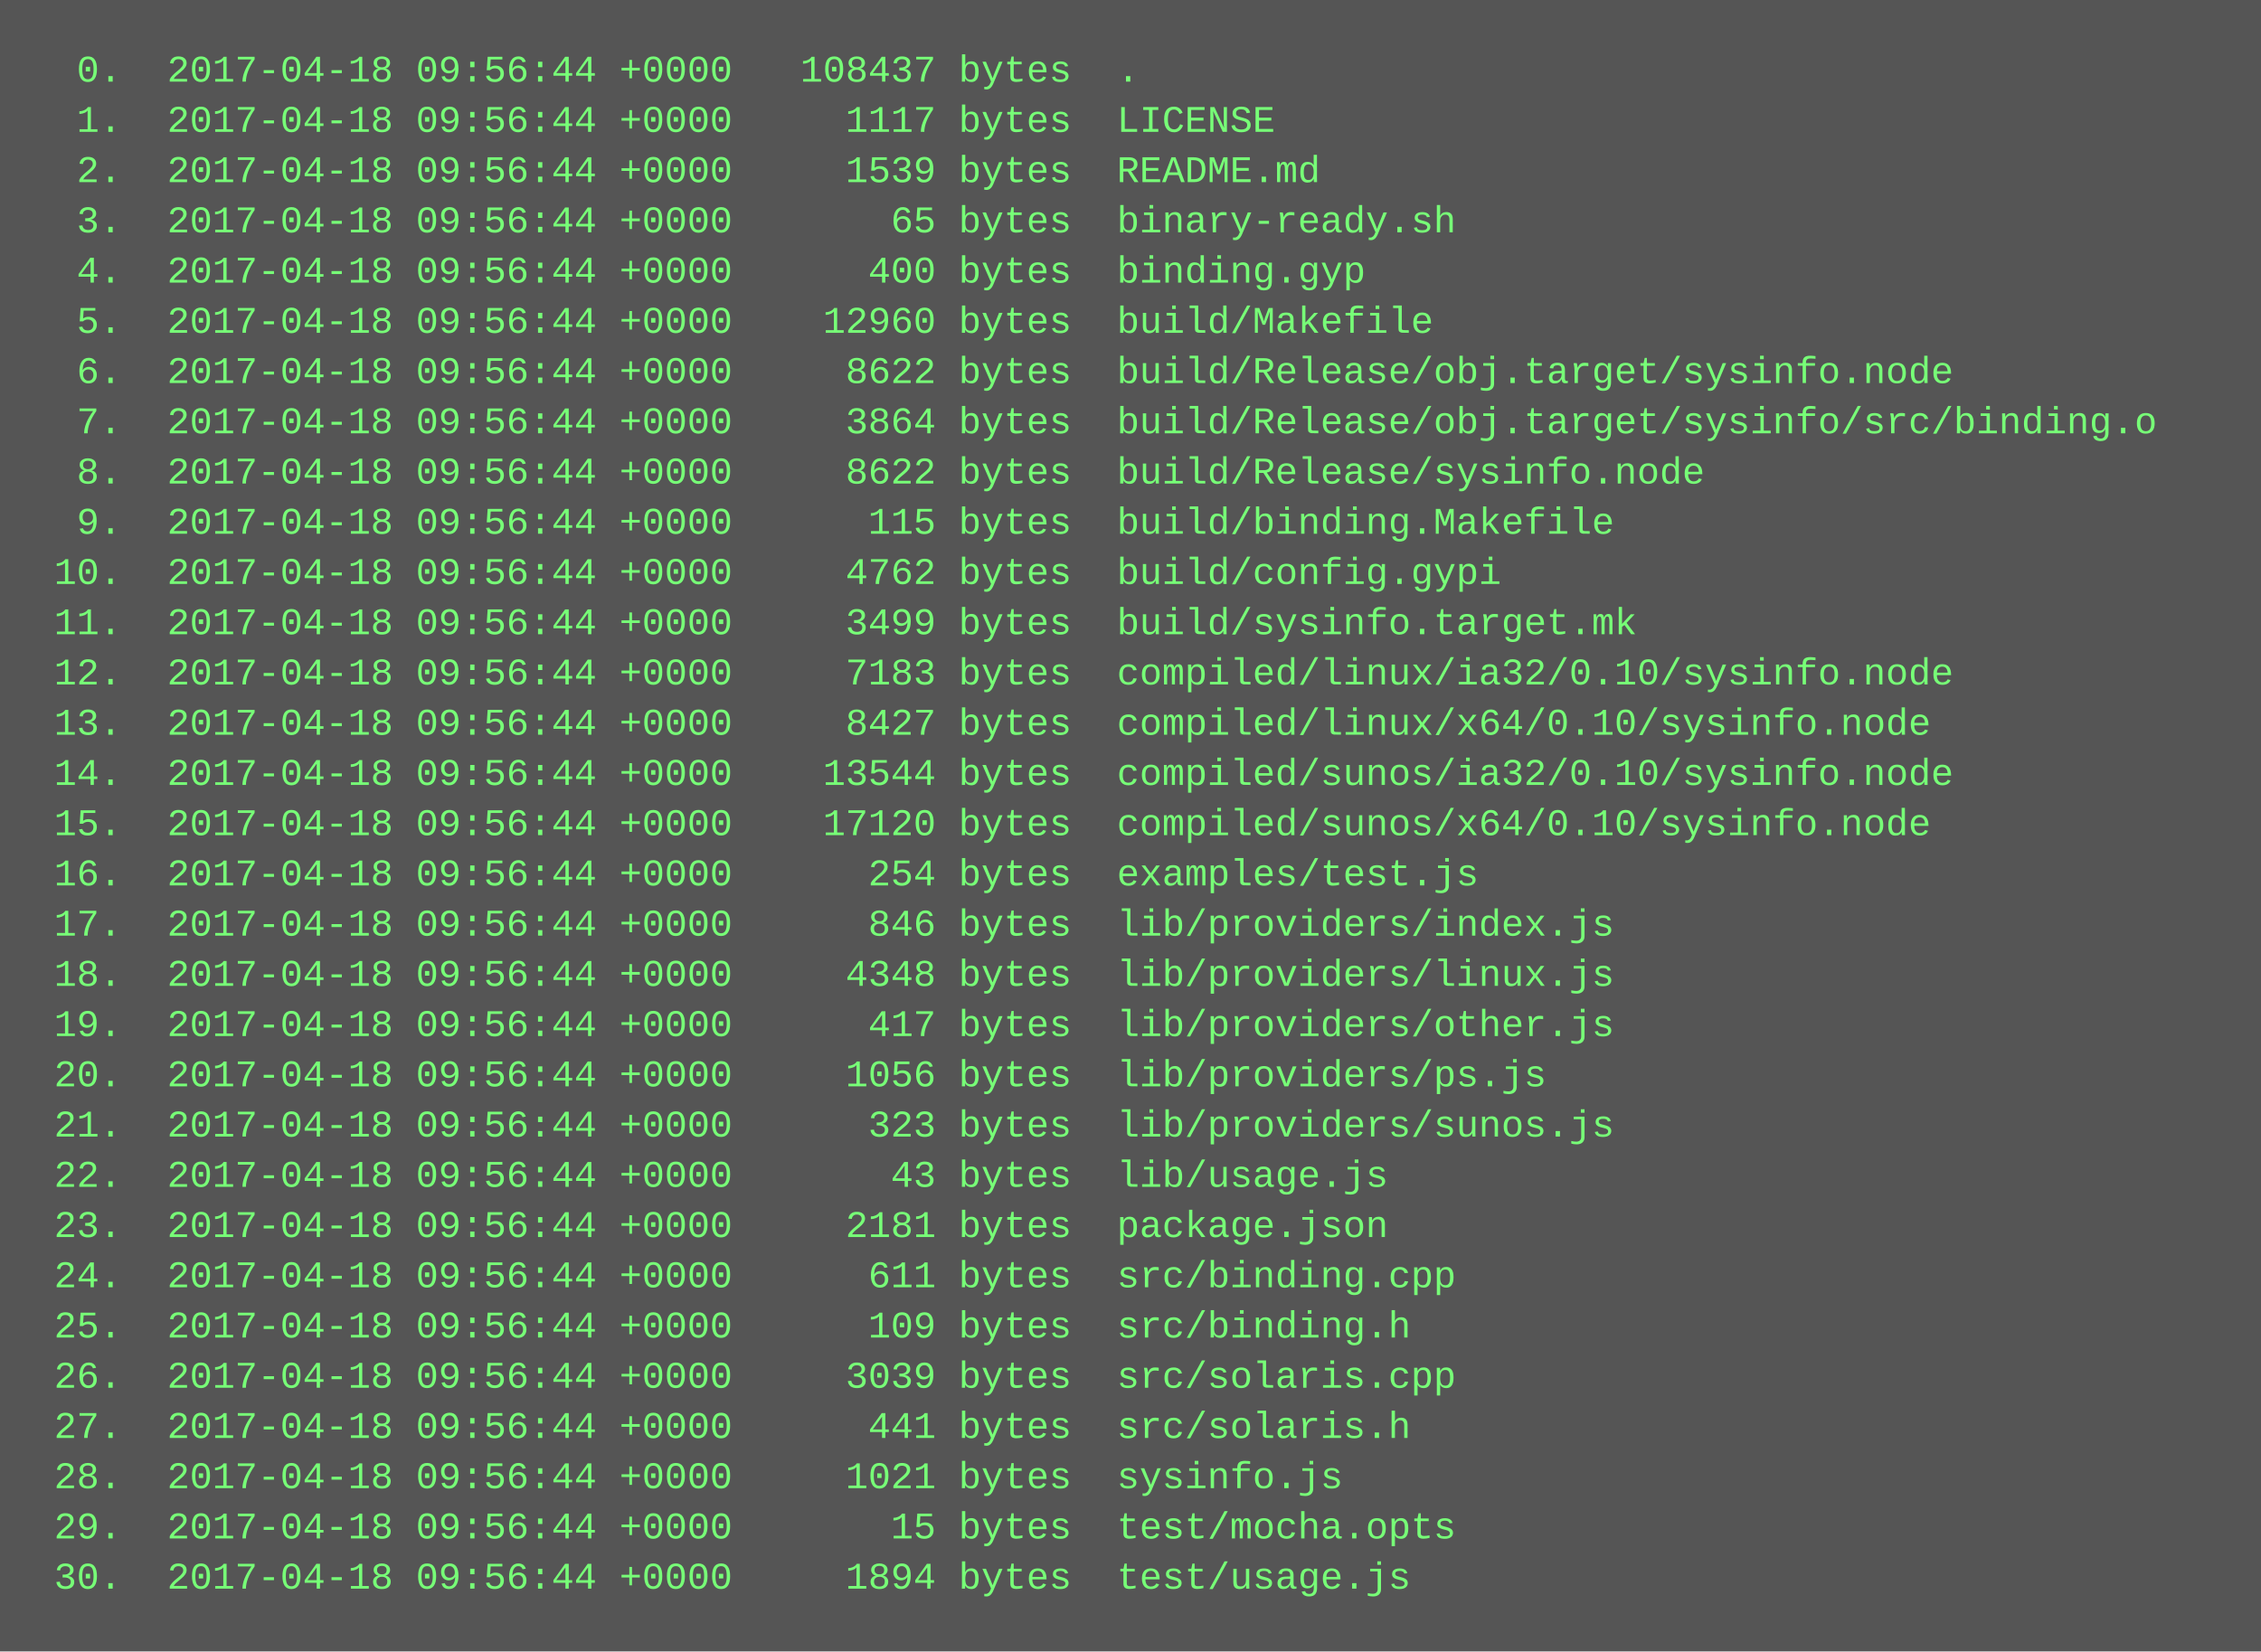
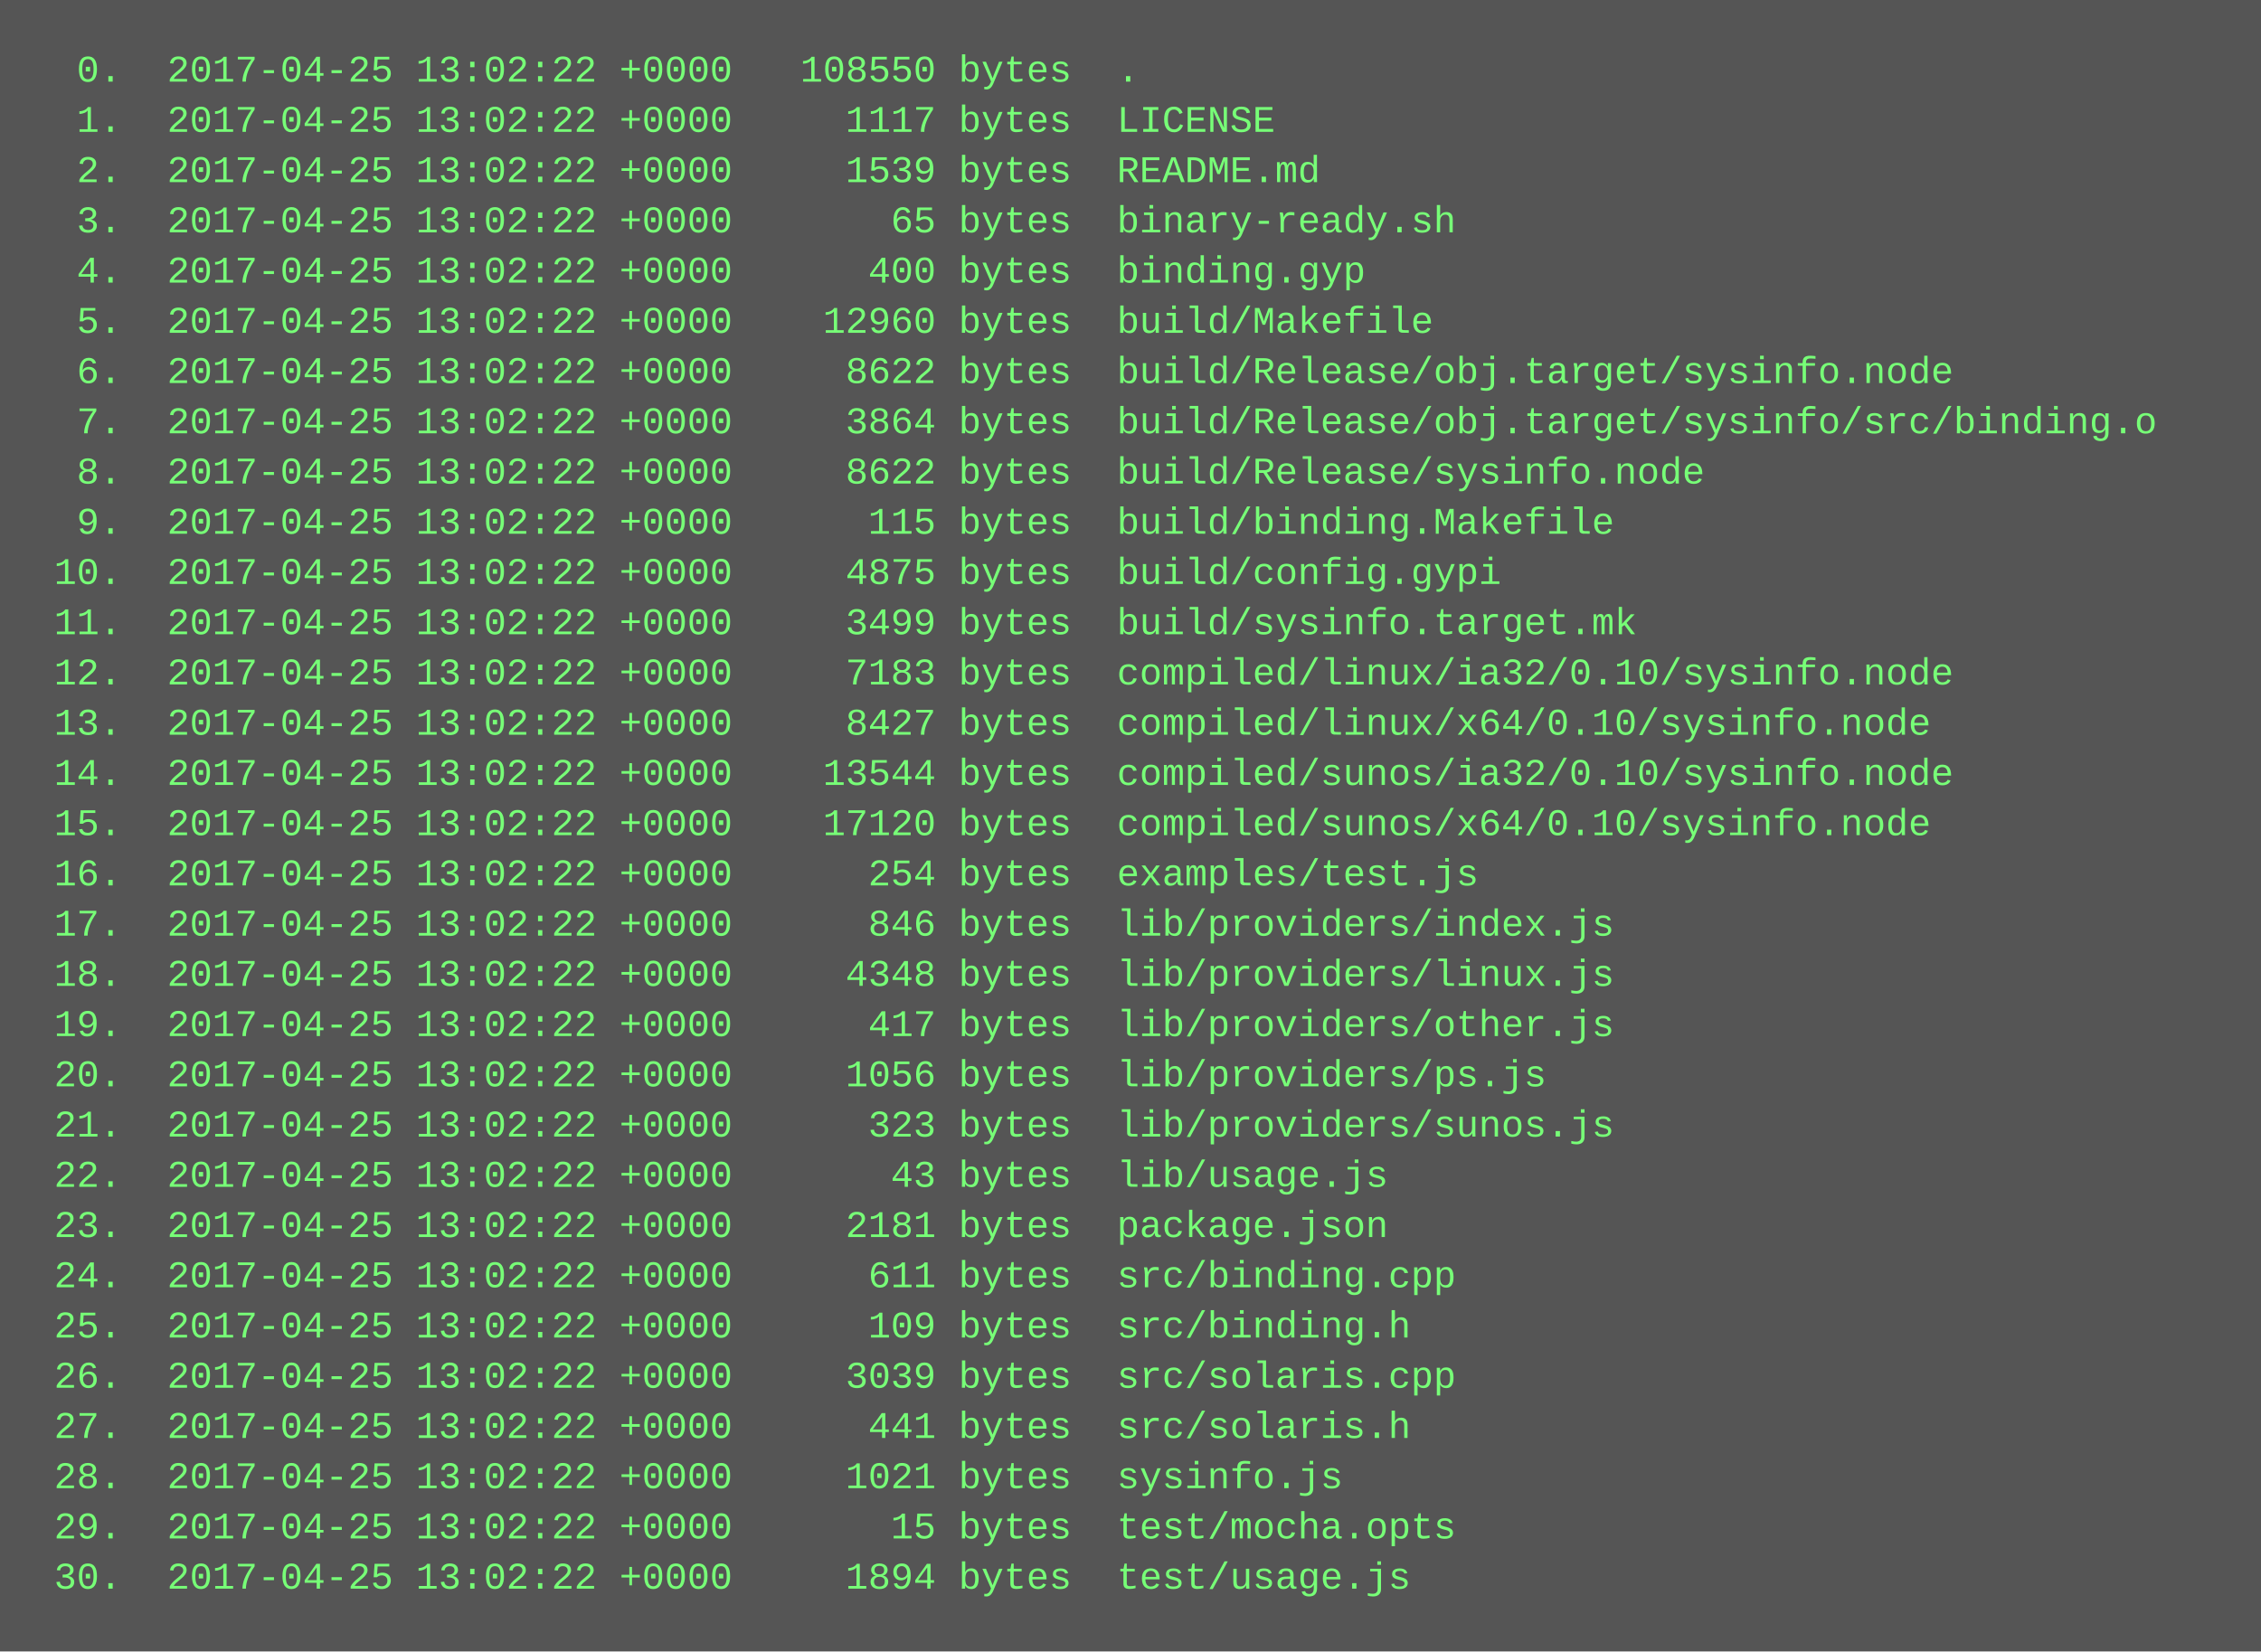
<svg xmlns="http://www.w3.org/2000/svg" height="526" width="720">
  <rect height="526" fill="#555" width="720" />
  <text fill="#7f7" font-family="Courier New" font-size="12" xml:space="preserve">
-     <tspan x="10" y="26">  0.  2017-04-18 09:56:44 +0000   108437 bytes  .</tspan>
-     <tspan x="10" y="42">  1.  2017-04-18 09:56:44 +0000     1117 bytes  LICENSE</tspan>
-     <tspan x="10" y="58">  2.  2017-04-18 09:56:44 +0000     1539 bytes  README.md</tspan>
-     <tspan x="10" y="74">  3.  2017-04-18 09:56:44 +0000       65 bytes  binary-ready.sh</tspan>
-     <tspan x="10" y="90">  4.  2017-04-18 09:56:44 +0000      400 bytes  binding.gyp</tspan>
-     <tspan x="10" y="106">  5.  2017-04-18 09:56:44 +0000    12960 bytes  build/Makefile</tspan>
-     <tspan x="10" y="122">  6.  2017-04-18 09:56:44 +0000     8622 bytes  build/Release/obj.target/sysinfo.node</tspan>
-     <tspan x="10" y="138">  7.  2017-04-18 09:56:44 +0000     3864 bytes  build/Release/obj.target/sysinfo/src/binding.o</tspan>
-     <tspan x="10" y="154">  8.  2017-04-18 09:56:44 +0000     8622 bytes  build/Release/sysinfo.node</tspan>
-     <tspan x="10" y="170">  9.  2017-04-18 09:56:44 +0000      115 bytes  build/binding.Makefile</tspan>
-     <tspan x="10" y="186"> 10.  2017-04-18 09:56:44 +0000     4762 bytes  build/config.gypi</tspan>
-     <tspan x="10" y="202"> 11.  2017-04-18 09:56:44 +0000     3499 bytes  build/sysinfo.target.mk</tspan>
-     <tspan x="10" y="218"> 12.  2017-04-18 09:56:44 +0000     7183 bytes  compiled/linux/ia32/0.10/sysinfo.node</tspan>
-     <tspan x="10" y="234"> 13.  2017-04-18 09:56:44 +0000     8427 bytes  compiled/linux/x64/0.10/sysinfo.node</tspan>
-     <tspan x="10" y="250"> 14.  2017-04-18 09:56:44 +0000    13544 bytes  compiled/sunos/ia32/0.10/sysinfo.node</tspan>
-     <tspan x="10" y="266"> 15.  2017-04-18 09:56:44 +0000    17120 bytes  compiled/sunos/x64/0.10/sysinfo.node</tspan>
-     <tspan x="10" y="282"> 16.  2017-04-18 09:56:44 +0000      254 bytes  examples/test.js</tspan>
-     <tspan x="10" y="298"> 17.  2017-04-18 09:56:44 +0000      846 bytes  lib/providers/index.js</tspan>
-     <tspan x="10" y="314"> 18.  2017-04-18 09:56:44 +0000     4348 bytes  lib/providers/linux.js</tspan>
-     <tspan x="10" y="330"> 19.  2017-04-18 09:56:44 +0000      417 bytes  lib/providers/other.js</tspan>
-     <tspan x="10" y="346"> 20.  2017-04-18 09:56:44 +0000     1056 bytes  lib/providers/ps.js</tspan>
-     <tspan x="10" y="362"> 21.  2017-04-18 09:56:44 +0000      323 bytes  lib/providers/sunos.js</tspan>
-     <tspan x="10" y="378"> 22.  2017-04-18 09:56:44 +0000       43 bytes  lib/usage.js</tspan>
-     <tspan x="10" y="394"> 23.  2017-04-18 09:56:44 +0000     2181 bytes  package.json</tspan>
-     <tspan x="10" y="410"> 24.  2017-04-18 09:56:44 +0000      611 bytes  src/binding.cpp</tspan>
-     <tspan x="10" y="426"> 25.  2017-04-18 09:56:44 +0000      109 bytes  src/binding.h</tspan>
-     <tspan x="10" y="442"> 26.  2017-04-18 09:56:44 +0000     3039 bytes  src/solaris.cpp</tspan>
-     <tspan x="10" y="458"> 27.  2017-04-18 09:56:44 +0000      441 bytes  src/solaris.h</tspan>
-     <tspan x="10" y="474"> 28.  2017-04-18 09:56:44 +0000     1021 bytes  sysinfo.js</tspan>
-     <tspan x="10" y="490"> 29.  2017-04-18 09:56:44 +0000       15 bytes  test/mocha.opts</tspan>
-     <tspan x="10" y="506"> 30.  2017-04-18 09:56:44 +0000     1894 bytes  test/usage.js</tspan>
+     <tspan x="10" y="26">  0.  2017-04-25 13:02:22 +0000   108550 bytes  .</tspan>
+     <tspan x="10" y="42">  1.  2017-04-25 13:02:22 +0000     1117 bytes  LICENSE</tspan>
+     <tspan x="10" y="58">  2.  2017-04-25 13:02:22 +0000     1539 bytes  README.md</tspan>
+     <tspan x="10" y="74">  3.  2017-04-25 13:02:22 +0000       65 bytes  binary-ready.sh</tspan>
+     <tspan x="10" y="90">  4.  2017-04-25 13:02:22 +0000      400 bytes  binding.gyp</tspan>
+     <tspan x="10" y="106">  5.  2017-04-25 13:02:22 +0000    12960 bytes  build/Makefile</tspan>
+     <tspan x="10" y="122">  6.  2017-04-25 13:02:22 +0000     8622 bytes  build/Release/obj.target/sysinfo.node</tspan>
+     <tspan x="10" y="138">  7.  2017-04-25 13:02:22 +0000     3864 bytes  build/Release/obj.target/sysinfo/src/binding.o</tspan>
+     <tspan x="10" y="154">  8.  2017-04-25 13:02:22 +0000     8622 bytes  build/Release/sysinfo.node</tspan>
+     <tspan x="10" y="170">  9.  2017-04-25 13:02:22 +0000      115 bytes  build/binding.Makefile</tspan>
+     <tspan x="10" y="186"> 10.  2017-04-25 13:02:22 +0000     4875 bytes  build/config.gypi</tspan>
+     <tspan x="10" y="202"> 11.  2017-04-25 13:02:22 +0000     3499 bytes  build/sysinfo.target.mk</tspan>
+     <tspan x="10" y="218"> 12.  2017-04-25 13:02:22 +0000     7183 bytes  compiled/linux/ia32/0.10/sysinfo.node</tspan>
+     <tspan x="10" y="234"> 13.  2017-04-25 13:02:22 +0000     8427 bytes  compiled/linux/x64/0.10/sysinfo.node</tspan>
+     <tspan x="10" y="250"> 14.  2017-04-25 13:02:22 +0000    13544 bytes  compiled/sunos/ia32/0.10/sysinfo.node</tspan>
+     <tspan x="10" y="266"> 15.  2017-04-25 13:02:22 +0000    17120 bytes  compiled/sunos/x64/0.10/sysinfo.node</tspan>
+     <tspan x="10" y="282"> 16.  2017-04-25 13:02:22 +0000      254 bytes  examples/test.js</tspan>
+     <tspan x="10" y="298"> 17.  2017-04-25 13:02:22 +0000      846 bytes  lib/providers/index.js</tspan>
+     <tspan x="10" y="314"> 18.  2017-04-25 13:02:22 +0000     4348 bytes  lib/providers/linux.js</tspan>
+     <tspan x="10" y="330"> 19.  2017-04-25 13:02:22 +0000      417 bytes  lib/providers/other.js</tspan>
+     <tspan x="10" y="346"> 20.  2017-04-25 13:02:22 +0000     1056 bytes  lib/providers/ps.js</tspan>
+     <tspan x="10" y="362"> 21.  2017-04-25 13:02:22 +0000      323 bytes  lib/providers/sunos.js</tspan>
+     <tspan x="10" y="378"> 22.  2017-04-25 13:02:22 +0000       43 bytes  lib/usage.js</tspan>
+     <tspan x="10" y="394"> 23.  2017-04-25 13:02:22 +0000     2181 bytes  package.json</tspan>
+     <tspan x="10" y="410"> 24.  2017-04-25 13:02:22 +0000      611 bytes  src/binding.cpp</tspan>
+     <tspan x="10" y="426"> 25.  2017-04-25 13:02:22 +0000      109 bytes  src/binding.h</tspan>
+     <tspan x="10" y="442"> 26.  2017-04-25 13:02:22 +0000     3039 bytes  src/solaris.cpp</tspan>
+     <tspan x="10" y="458"> 27.  2017-04-25 13:02:22 +0000      441 bytes  src/solaris.h</tspan>
+     <tspan x="10" y="474"> 28.  2017-04-25 13:02:22 +0000     1021 bytes  sysinfo.js</tspan>
+     <tspan x="10" y="490"> 29.  2017-04-25 13:02:22 +0000       15 bytes  test/mocha.opts</tspan>
+     <tspan x="10" y="506"> 30.  2017-04-25 13:02:22 +0000     1894 bytes  test/usage.js</tspan>
  </text>
</svg>
